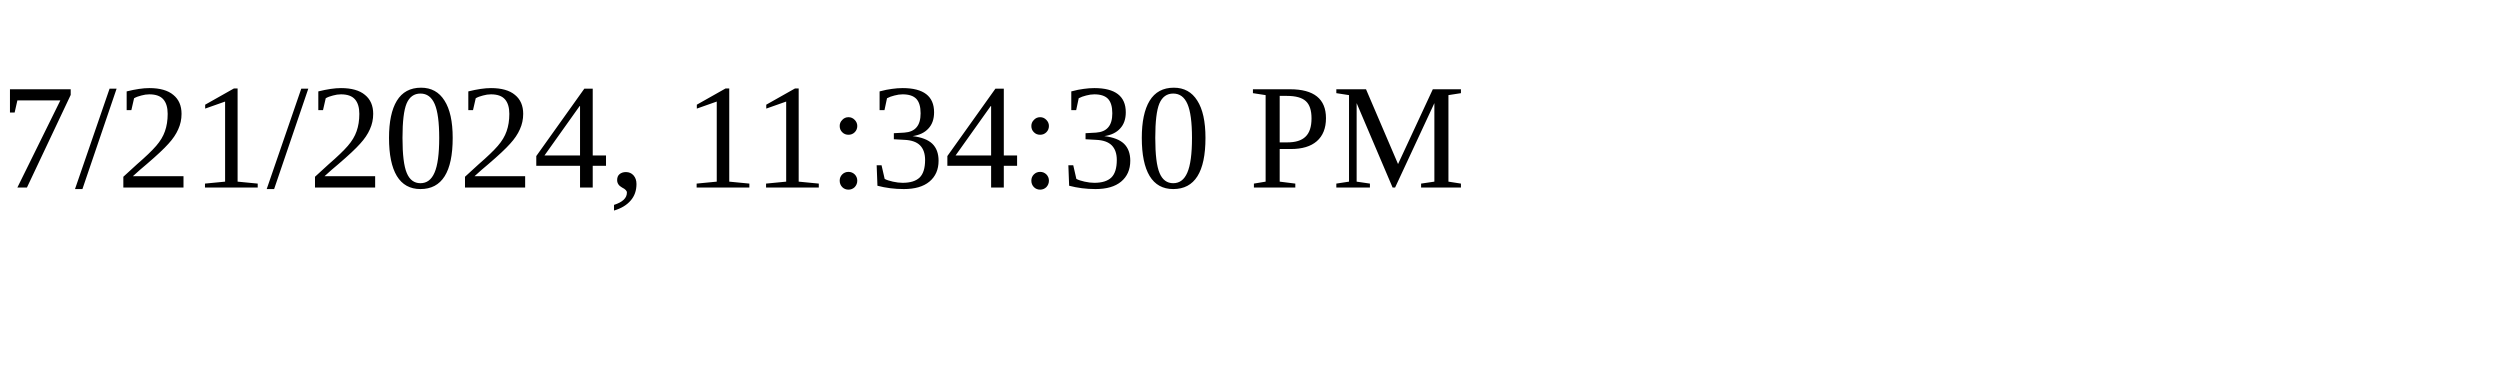
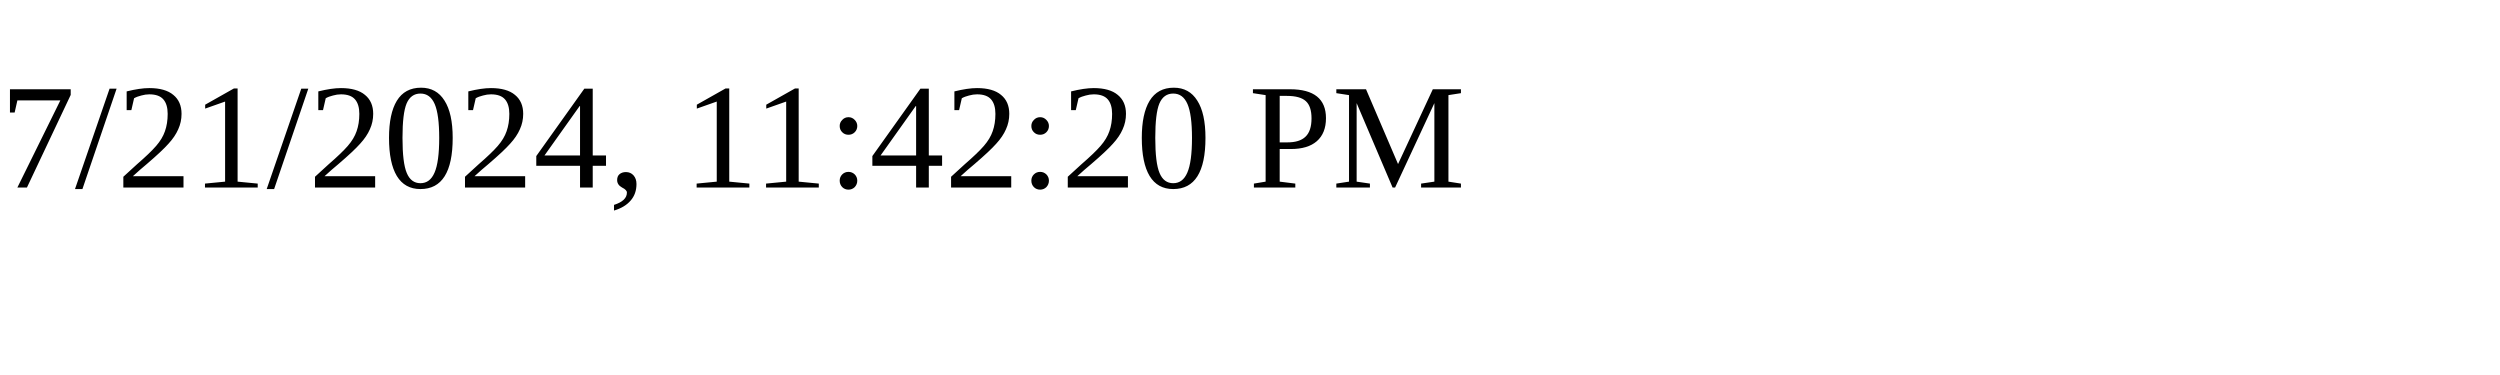
<svg xmlns="http://www.w3.org/2000/svg" height="30" width="200">
-   <text x="0" y="15">7/21/2024, 11:34:30 PM</text>
+   <text x="0" y="15">7/21/2024, 11:42:20 PM</text>
</svg>
